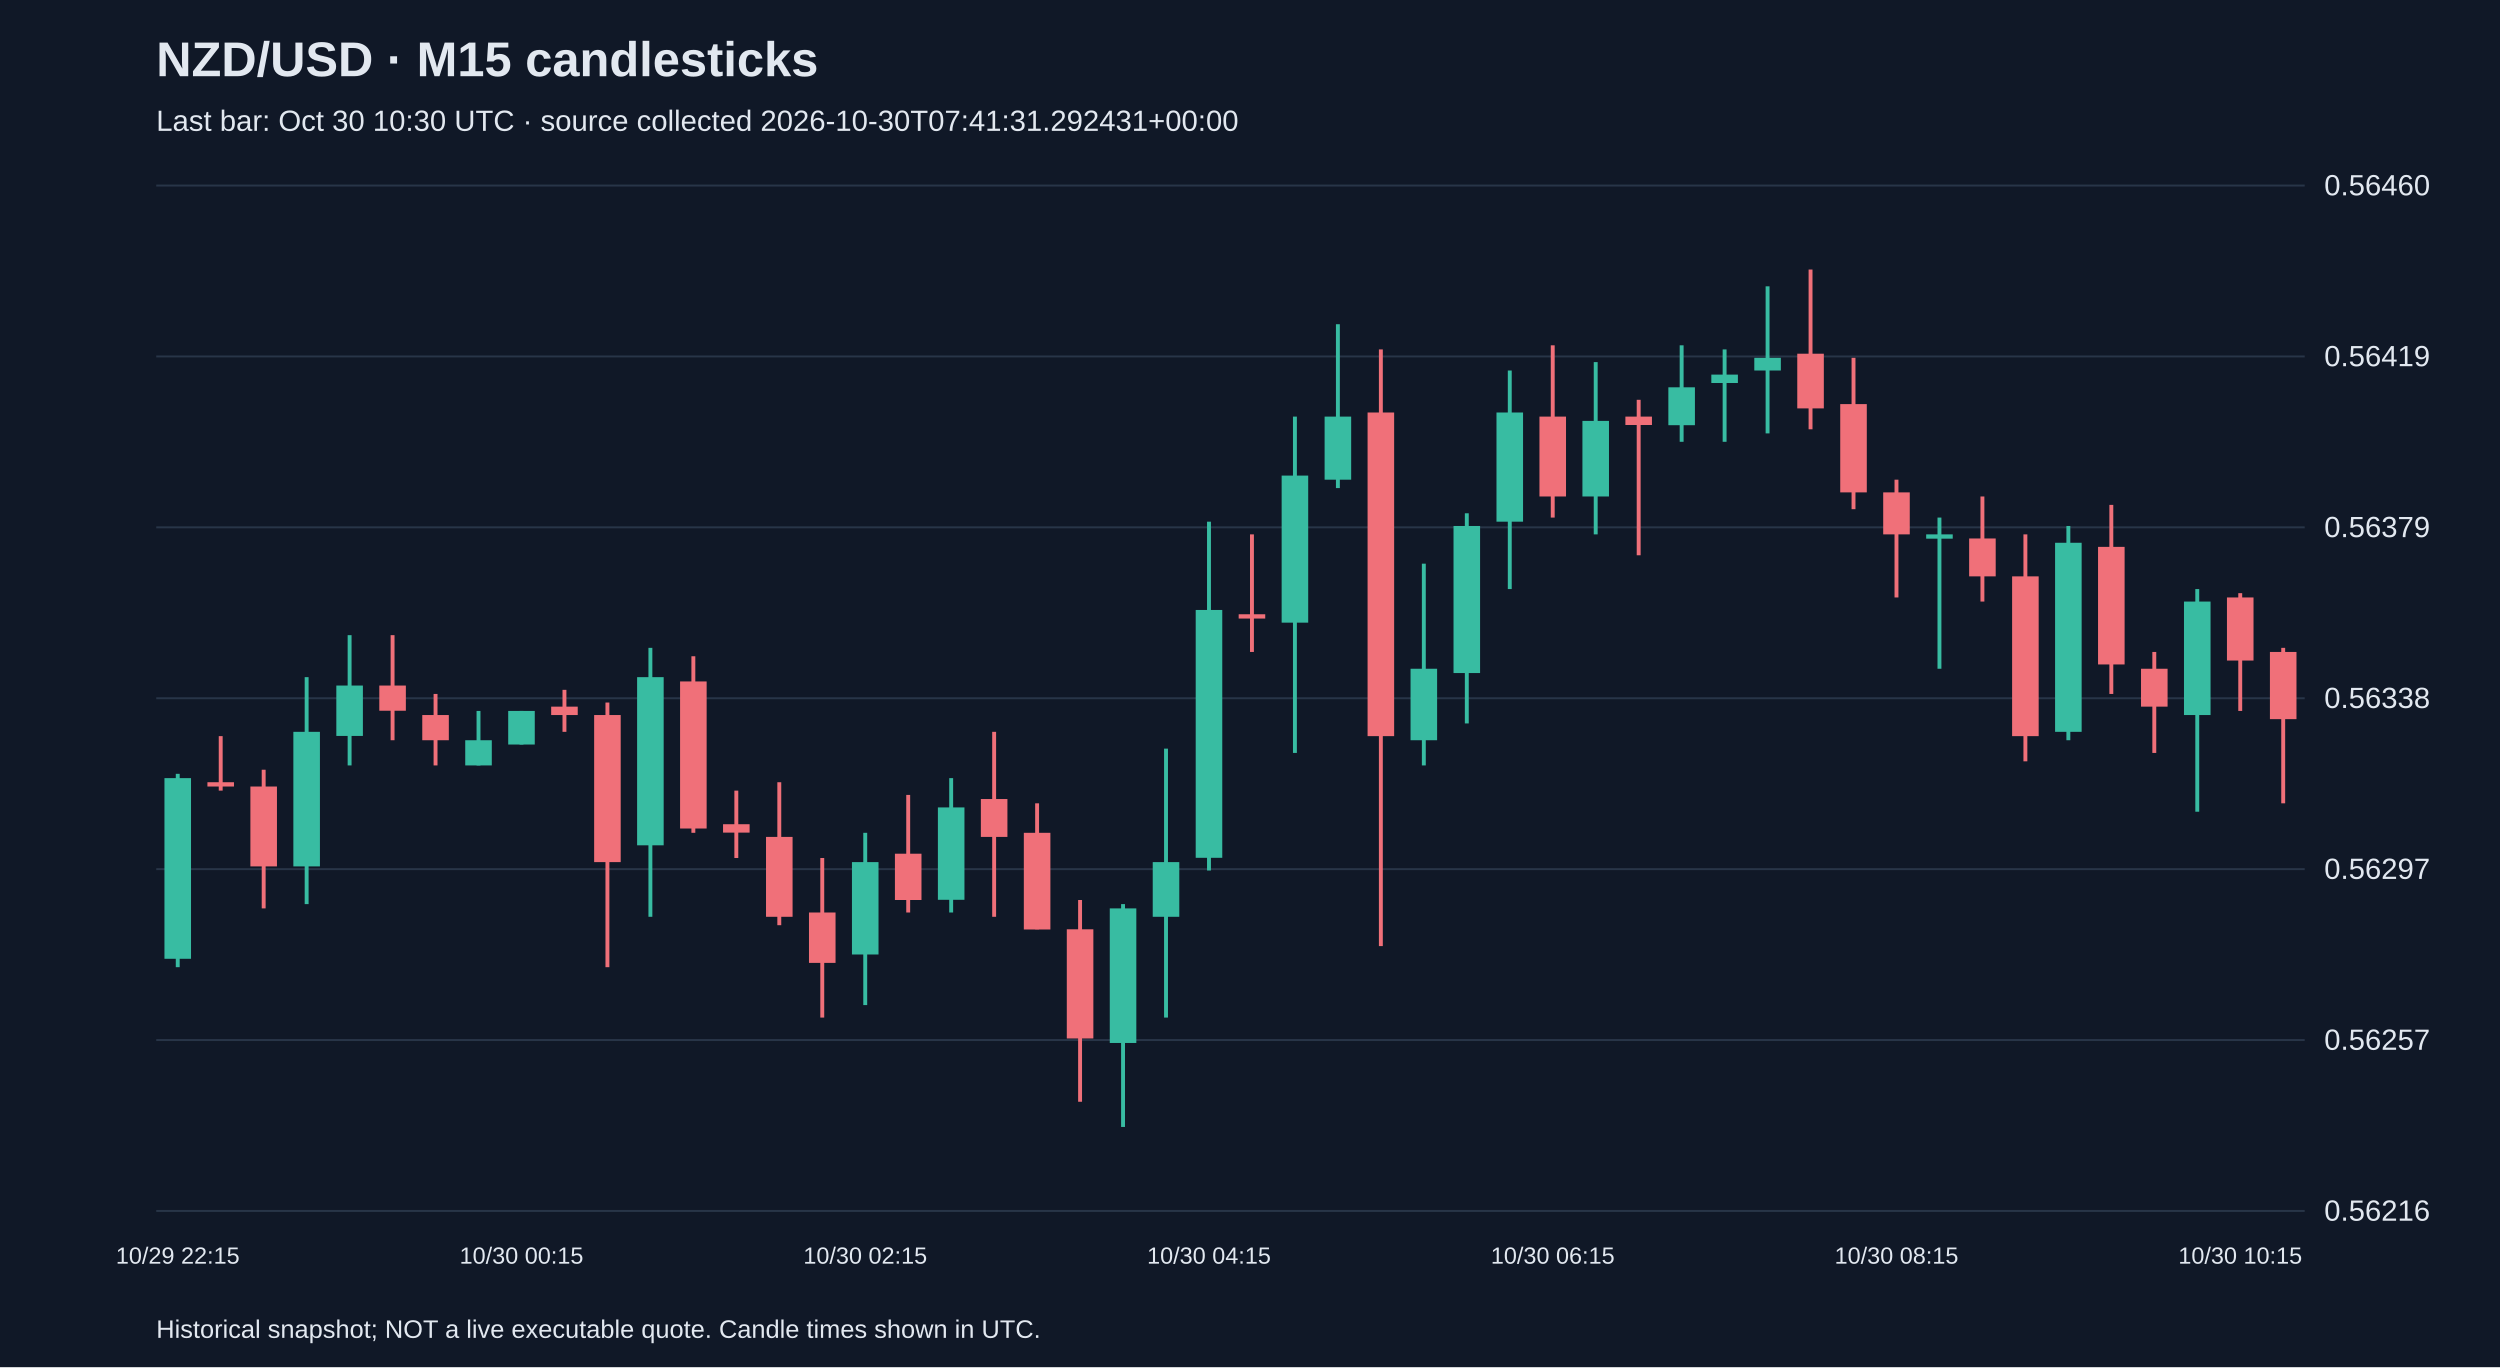
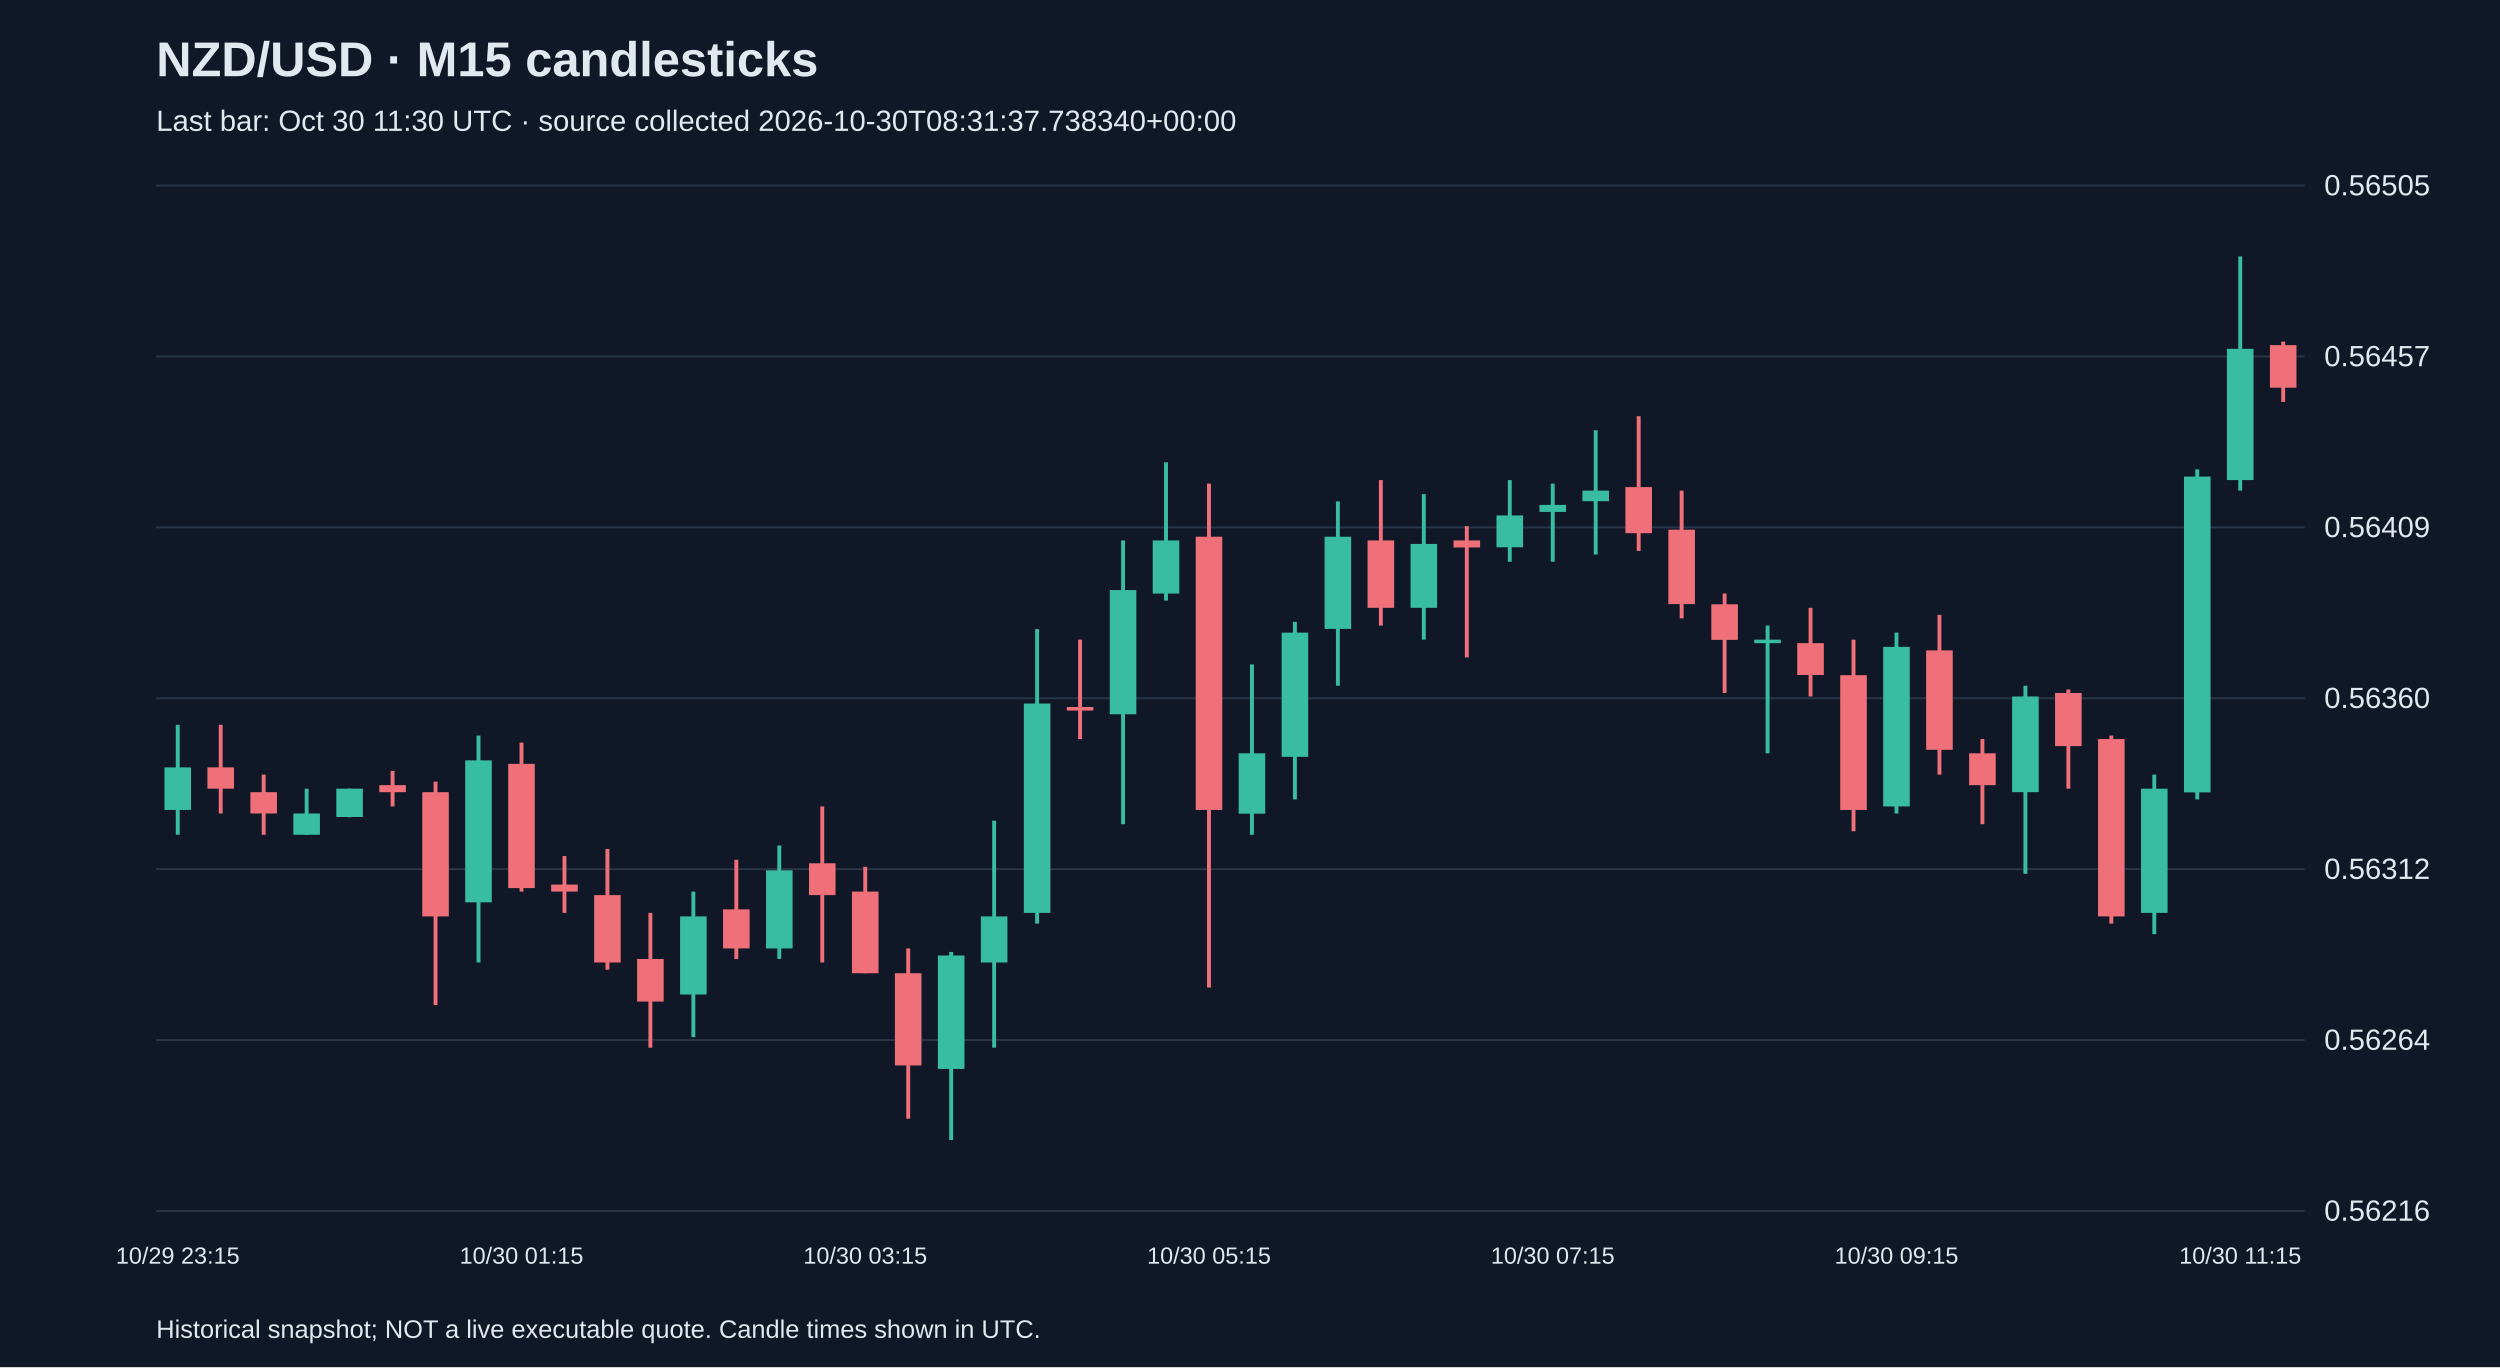
<svg xmlns="http://www.w3.org/2000/svg" viewBox="0 0 1280 700">
  <rect width="100%" height="100%" fill="#101827" />
  <style>text{font-family:Arial,sans-serif;fill:#e2e8f0}</style>
  <text x="80" y="39" font-size="25" font-weight="bold">NZD/USD · M15 candlesticks</text>
-   <text x="80" y="67" font-size="15" fill="#a6b1c5">Last bar: Oct 30 10:30 UTC · source collected 2026-10-30T07:41:31.292431+00:00</text>
+   <text x="80" y="67" font-size="15" fill="#a6b1c5">Last bar: Oct 30 11:30 UTC · source collected 2026-10-30T08:31:37.738340+00:00</text>
  <line x1="80" y1="620.0" x2="1180" y2="620.0" stroke="#283548" />
  <text x="1190" y="625.0" font-size="15">0.56216</text>
  <line x1="80" y1="532.5" x2="1180" y2="532.5" stroke="#283548" />
-   <text x="1190" y="537.5" font-size="15">0.56257</text>
+   <text x="1190" y="537.5" font-size="15">0.56264</text>
  <line x1="80" y1="445.0" x2="1180" y2="445.0" stroke="#283548" />
-   <text x="1190" y="450.0" font-size="15">0.56297</text>
+   <text x="1190" y="450.0" font-size="15">0.56312</text>
  <line x1="80" y1="357.5" x2="1180" y2="357.5" stroke="#283548" />
-   <text x="1190" y="362.5" font-size="15">0.56338</text>
+   <text x="1190" y="362.5" font-size="15">0.56360</text>
  <line x1="80" y1="270.0" x2="1180" y2="270.0" stroke="#283548" />
-   <text x="1190" y="275.0" font-size="15">0.56379</text>
+   <text x="1190" y="275.0" font-size="15">0.56409</text>
  <line x1="80" y1="182.5" x2="1180" y2="182.5" stroke="#283548" />
-   <text x="1190" y="187.5" font-size="15">0.56419</text>
+   <text x="1190" y="187.5" font-size="15">0.56457</text>
  <line x1="80" y1="95.0" x2="1180" y2="95.0" stroke="#283548" />
-   <text x="1190" y="100.0" font-size="15">0.56460</text>
-   <line x1="91.0" y1="396.2" x2="91.0" y2="495.2" stroke="#38bca2" stroke-width="2" />
-   <rect x="84.2" y="398.4" width="13.6" height="92.5" fill="#38bca2" />
-   <text x="91.0" y="647" text-anchor="middle" font-size="12">10/29 22:15</text>
-   <line x1="113.0" y1="376.9" x2="113.0" y2="404.8" stroke="#f07079" stroke-width="2" />
-   <rect x="106.2" y="400.5" width="13.6" height="2.2" fill="#f07079" />
-   <line x1="135.0" y1="394.1" x2="135.0" y2="465.1" stroke="#f07079" stroke-width="2" />
-   <rect x="128.2" y="402.7" width="13.6" height="40.9" fill="#f07079" />
-   <line x1="157.0" y1="346.7" x2="157.0" y2="462.9" stroke="#38bca2" stroke-width="2" />
-   <rect x="150.2" y="374.7" width="13.6" height="68.9" fill="#38bca2" />
-   <line x1="179.0" y1="325.2" x2="179.0" y2="391.9" stroke="#38bca2" stroke-width="2" />
-   <rect x="172.2" y="351.0" width="13.6" height="25.8" fill="#38bca2" />
-   <line x1="201.0" y1="325.2" x2="201.0" y2="379.0" stroke="#f07079" stroke-width="2" />
-   <rect x="194.2" y="351.0" width="13.6" height="12.9" fill="#f07079" />
-   <line x1="223.0" y1="355.3" x2="223.0" y2="391.9" stroke="#f07079" stroke-width="2" />
-   <rect x="216.2" y="366.1" width="13.6" height="12.9" fill="#f07079" />
-   <line x1="245.0" y1="364.0" x2="245.0" y2="391.9" stroke="#38bca2" stroke-width="2" />
-   <rect x="238.2" y="379.0" width="13.6" height="12.9" fill="#38bca2" />
-   <line x1="267.0" y1="364.0" x2="267.0" y2="381.2" stroke="#38bca2" stroke-width="2" />
-   <rect x="260.2" y="364.0" width="13.6" height="17.2" fill="#38bca2" />
-   <text x="267.0" y="647" text-anchor="middle" font-size="12">10/30 00:15</text>
-   <line x1="289.0" y1="353.2" x2="289.0" y2="374.7" stroke="#f07079" stroke-width="2" />
-   <rect x="282.2" y="361.8" width="13.6" height="4.3" fill="#f07079" />
-   <line x1="311.0" y1="359.7" x2="311.0" y2="495.2" stroke="#f07079" stroke-width="2" />
-   <rect x="304.2" y="366.1" width="13.6" height="75.3" fill="#f07079" />
-   <line x1="333.0" y1="331.7" x2="333.0" y2="469.4" stroke="#38bca2" stroke-width="2" />
-   <rect x="326.2" y="346.7" width="13.6" height="86.1" fill="#38bca2" />
-   <line x1="355.0" y1="336.0" x2="355.0" y2="426.4" stroke="#f07079" stroke-width="2" />
-   <rect x="348.2" y="348.9" width="13.6" height="75.3" fill="#f07079" />
-   <line x1="377.0" y1="404.8" x2="377.0" y2="439.3" stroke="#f07079" stroke-width="2" />
-   <rect x="370.2" y="422.0" width="13.6" height="4.3" fill="#f07079" />
-   <line x1="399.0" y1="400.5" x2="399.0" y2="473.7" stroke="#f07079" stroke-width="2" />
-   <rect x="392.2" y="428.5" width="13.6" height="40.9" fill="#f07079" />
-   <line x1="421.0" y1="439.3" x2="421.0" y2="521.0" stroke="#f07079" stroke-width="2" />
-   <rect x="414.2" y="467.2" width="13.6" height="25.8" fill="#f07079" />
-   <line x1="443.0" y1="426.4" x2="443.0" y2="514.6" stroke="#38bca2" stroke-width="2" />
-   <rect x="436.2" y="441.4" width="13.6" height="47.3" fill="#38bca2" />
-   <text x="443.0" y="647" text-anchor="middle" font-size="12">10/30 02:15</text>
-   <line x1="465.0" y1="407.0" x2="465.0" y2="467.2" stroke="#f07079" stroke-width="2" />
-   <rect x="458.2" y="437.1" width="13.6" height="23.7" fill="#f07079" />
-   <line x1="487.0" y1="398.4" x2="487.0" y2="467.2" stroke="#38bca2" stroke-width="2" />
-   <rect x="480.2" y="413.4" width="13.6" height="47.3" fill="#38bca2" />
-   <line x1="509.0" y1="374.7" x2="509.0" y2="469.4" stroke="#f07079" stroke-width="2" />
-   <rect x="502.2" y="409.1" width="13.6" height="19.4" fill="#f07079" />
-   <line x1="531.0" y1="411.3" x2="531.0" y2="475.8" stroke="#f07079" stroke-width="2" />
-   <rect x="524.2" y="426.4" width="13.6" height="49.5" fill="#f07079" />
-   <line x1="553.0" y1="460.8" x2="553.0" y2="564.1" stroke="#f07079" stroke-width="2" />
-   <rect x="546.2" y="475.8" width="13.6" height="55.9" fill="#f07079" />
-   <line x1="575.0" y1="462.9" x2="575.0" y2="577.0" stroke="#38bca2" stroke-width="2" />
-   <rect x="568.2" y="465.1" width="13.6" height="68.9" fill="#38bca2" />
-   <line x1="597.0" y1="383.3" x2="597.0" y2="521.0" stroke="#38bca2" stroke-width="2" />
-   <rect x="590.2" y="441.4" width="13.6" height="28.0" fill="#38bca2" />
-   <line x1="619.0" y1="267.1" x2="619.0" y2="445.7" stroke="#38bca2" stroke-width="2" />
-   <rect x="612.2" y="312.3" width="13.6" height="126.9" fill="#38bca2" />
-   <text x="619.0" y="647" text-anchor="middle" font-size="12">10/30 04:15</text>
-   <line x1="641.0" y1="273.6" x2="641.0" y2="333.8" stroke="#f07079" stroke-width="2" />
-   <rect x="634.2" y="314.5" width="13.6" height="2.2" fill="#f07079" />
-   <line x1="663.0" y1="213.3" x2="663.0" y2="385.5" stroke="#38bca2" stroke-width="2" />
-   <rect x="656.2" y="243.5" width="13.6" height="75.3" fill="#38bca2" />
-   <line x1="685.0" y1="166.0" x2="685.0" y2="249.9" stroke="#38bca2" stroke-width="2" />
-   <rect x="678.2" y="213.3" width="13.6" height="32.3" fill="#38bca2" />
-   <line x1="707.0" y1="178.9" x2="707.0" y2="484.4" stroke="#f07079" stroke-width="2" />
-   <rect x="700.2" y="211.2" width="13.6" height="165.7" fill="#f07079" />
-   <line x1="729.0" y1="288.6" x2="729.0" y2="391.9" stroke="#38bca2" stroke-width="2" />
-   <rect x="722.2" y="342.4" width="13.6" height="36.6" fill="#38bca2" />
-   <line x1="751.0" y1="262.8" x2="751.0" y2="370.4" stroke="#38bca2" stroke-width="2" />
-   <rect x="744.2" y="269.3" width="13.6" height="75.3" fill="#38bca2" />
-   <line x1="773.0" y1="189.7" x2="773.0" y2="301.6" stroke="#38bca2" stroke-width="2" />
-   <rect x="766.2" y="211.2" width="13.6" height="55.9" fill="#38bca2" />
-   <line x1="795.0" y1="176.8" x2="795.0" y2="265.0" stroke="#f07079" stroke-width="2" />
-   <rect x="788.2" y="213.3" width="13.6" height="40.9" fill="#f07079" />
-   <text x="795.0" y="647" text-anchor="middle" font-size="12">10/30 06:15</text>
-   <line x1="817.0" y1="185.4" x2="817.0" y2="273.6" stroke="#38bca2" stroke-width="2" />
-   <rect x="810.2" y="215.5" width="13.6" height="38.7" fill="#38bca2" />
-   <line x1="839.0" y1="204.7" x2="839.0" y2="284.3" stroke="#f07079" stroke-width="2" />
-   <rect x="832.2" y="213.3" width="13.6" height="4.3" fill="#f07079" />
-   <line x1="861.0" y1="176.8" x2="861.0" y2="226.2" stroke="#38bca2" stroke-width="2" />
-   <rect x="854.2" y="198.3" width="13.6" height="19.4" fill="#38bca2" />
-   <line x1="883.0" y1="178.9" x2="883.0" y2="226.2" stroke="#38bca2" stroke-width="2" />
-   <rect x="876.2" y="191.8" width="13.6" height="4.3" fill="#38bca2" />
-   <line x1="905.0" y1="146.6" x2="905.0" y2="221.9" stroke="#38bca2" stroke-width="2" />
-   <rect x="898.2" y="183.2" width="13.6" height="6.5" fill="#38bca2" />
-   <line x1="927.0" y1="138.0" x2="927.0" y2="219.8" stroke="#f07079" stroke-width="2" />
-   <rect x="920.2" y="181.1" width="13.6" height="28.0" fill="#f07079" />
-   <line x1="949.0" y1="183.2" x2="949.0" y2="260.7" stroke="#f07079" stroke-width="2" />
-   <rect x="942.2" y="206.9" width="13.6" height="45.2" fill="#f07079" />
-   <line x1="971.0" y1="245.6" x2="971.0" y2="305.9" stroke="#f07079" stroke-width="2" />
-   <rect x="964.2" y="252.1" width="13.6" height="21.5" fill="#f07079" />
-   <text x="971.0" y="647" text-anchor="middle" font-size="12">10/30 08:15</text>
-   <line x1="993.0" y1="265.0" x2="993.0" y2="342.4" stroke="#38bca2" stroke-width="2" />
-   <rect x="986.2" y="273.6" width="13.6" height="2.2" fill="#38bca2" />
-   <line x1="1015.0" y1="254.2" x2="1015.0" y2="308.0" stroke="#f07079" stroke-width="2" />
-   <rect x="1008.2" y="275.7" width="13.6" height="19.4" fill="#f07079" />
-   <line x1="1037.0" y1="273.6" x2="1037.0" y2="389.8" stroke="#f07079" stroke-width="2" />
-   <rect x="1030.2" y="295.1" width="13.6" height="81.8" fill="#f07079" />
-   <line x1="1059.0" y1="269.3" x2="1059.0" y2="379.0" stroke="#38bca2" stroke-width="2" />
-   <rect x="1052.2" y="277.9" width="13.6" height="96.8" fill="#38bca2" />
-   <line x1="1081.0" y1="258.5" x2="1081.0" y2="355.3" stroke="#f07079" stroke-width="2" />
-   <rect x="1074.2" y="280.0" width="13.6" height="60.2" fill="#f07079" />
-   <line x1="1103.0" y1="333.8" x2="1103.0" y2="385.5" stroke="#f07079" stroke-width="2" />
-   <rect x="1096.2" y="342.4" width="13.6" height="19.4" fill="#f07079" />
-   <line x1="1125.0" y1="301.6" x2="1125.0" y2="415.6" stroke="#38bca2" stroke-width="2" />
-   <rect x="1118.2" y="308.0" width="13.6" height="58.1" fill="#38bca2" />
-   <line x1="1147.0" y1="303.7" x2="1147.0" y2="364.0" stroke="#f07079" stroke-width="2" />
-   <rect x="1140.2" y="305.9" width="13.6" height="32.3" fill="#f07079" />
-   <text x="1147.0" y="647" text-anchor="middle" font-size="12">10/30 10:15</text>
-   <line x1="1169.0" y1="331.7" x2="1169.0" y2="411.3" stroke="#f07079" stroke-width="2" />
-   <rect x="1162.2" y="333.8" width="13.6" height="34.4" fill="#f07079" />
+   <text x="1190" y="100.0" font-size="15">0.56505</text>
+   <line x1="91.0" y1="371.1" x2="91.0" y2="427.4" stroke="#38bca2" stroke-width="2" />
+   <rect x="84.2" y="392.9" width="13.6" height="21.8" fill="#38bca2" />
+   <text x="91.0" y="647" text-anchor="middle" font-size="12">10/29 23:15</text>
+   <line x1="113.0" y1="371.1" x2="113.0" y2="416.5" stroke="#f07079" stroke-width="2" />
+   <rect x="106.2" y="392.9" width="13.6" height="10.9" fill="#f07079" />
+   <line x1="135.0" y1="396.6" x2="135.0" y2="427.4" stroke="#f07079" stroke-width="2" />
+   <rect x="128.2" y="405.6" width="13.6" height="10.9" fill="#f07079" />
+   <line x1="157.0" y1="403.8" x2="157.0" y2="427.4" stroke="#38bca2" stroke-width="2" />
+   <rect x="150.2" y="416.5" width="13.6" height="10.9" fill="#38bca2" />
+   <line x1="179.0" y1="403.8" x2="179.0" y2="418.4" stroke="#38bca2" stroke-width="2" />
+   <rect x="172.2" y="403.8" width="13.6" height="14.5" fill="#38bca2" />
+   <line x1="201.0" y1="394.7" x2="201.0" y2="412.9" stroke="#f07079" stroke-width="2" />
+   <rect x="194.2" y="402.0" width="13.6" height="3.6" fill="#f07079" />
+   <line x1="223.0" y1="400.2" x2="223.0" y2="514.6" stroke="#f07079" stroke-width="2" />
+   <rect x="216.2" y="405.6" width="13.6" height="63.6" fill="#f07079" />
+   <line x1="245.0" y1="376.6" x2="245.0" y2="492.8" stroke="#38bca2" stroke-width="2" />
+   <rect x="238.2" y="389.3" width="13.6" height="72.7" fill="#38bca2" />
+   <line x1="267.0" y1="380.2" x2="267.0" y2="456.5" stroke="#f07079" stroke-width="2" />
+   <rect x="260.2" y="391.1" width="13.6" height="63.6" fill="#f07079" />
+   <text x="267.0" y="647" text-anchor="middle" font-size="12">10/30 01:15</text>
+   <line x1="289.0" y1="438.3" x2="289.0" y2="467.4" stroke="#f07079" stroke-width="2" />
+   <rect x="282.2" y="452.9" width="13.6" height="3.6" fill="#f07079" />
+   <line x1="311.0" y1="434.7" x2="311.0" y2="496.5" stroke="#f07079" stroke-width="2" />
+   <rect x="304.2" y="458.3" width="13.6" height="34.5" fill="#f07079" />
+   <line x1="333.0" y1="467.4" x2="333.0" y2="536.4" stroke="#f07079" stroke-width="2" />
+   <rect x="326.2" y="491.0" width="13.6" height="21.8" fill="#f07079" />
+   <line x1="355.0" y1="456.5" x2="355.0" y2="531.0" stroke="#38bca2" stroke-width="2" />
+   <rect x="348.2" y="469.2" width="13.6" height="40.0" fill="#38bca2" />
+   <line x1="377.0" y1="440.2" x2="377.0" y2="491.0" stroke="#f07079" stroke-width="2" />
+   <rect x="370.2" y="465.6" width="13.6" height="20.0" fill="#f07079" />
+   <line x1="399.0" y1="432.9" x2="399.0" y2="491.0" stroke="#38bca2" stroke-width="2" />
+   <rect x="392.2" y="445.6" width="13.6" height="40.0" fill="#38bca2" />
+   <line x1="421.0" y1="412.9" x2="421.0" y2="492.8" stroke="#f07079" stroke-width="2" />
+   <rect x="414.2" y="442.0" width="13.6" height="16.3" fill="#f07079" />
+   <line x1="443.0" y1="443.8" x2="443.0" y2="498.3" stroke="#f07079" stroke-width="2" />
+   <rect x="436.2" y="456.5" width="13.6" height="41.8" fill="#f07079" />
+   <text x="443.0" y="647" text-anchor="middle" font-size="12">10/30 03:15</text>
+   <line x1="465.0" y1="485.6" x2="465.0" y2="572.8" stroke="#f07079" stroke-width="2" />
+   <rect x="458.2" y="498.3" width="13.6" height="47.2" fill="#f07079" />
+   <line x1="487.0" y1="487.4" x2="487.0" y2="583.7" stroke="#38bca2" stroke-width="2" />
+   <rect x="480.2" y="489.2" width="13.6" height="58.1" fill="#38bca2" />
+   <line x1="509.0" y1="420.2" x2="509.0" y2="536.4" stroke="#38bca2" stroke-width="2" />
+   <rect x="502.2" y="469.2" width="13.6" height="23.6" fill="#38bca2" />
+   <line x1="531.0" y1="322.1" x2="531.0" y2="472.9" stroke="#38bca2" stroke-width="2" />
+   <rect x="524.2" y="360.2" width="13.6" height="107.2" fill="#38bca2" />
+   <line x1="553.0" y1="327.5" x2="553.0" y2="378.4" stroke="#f07079" stroke-width="2" />
+   <rect x="546.2" y="362.0" width="13.6" height="1.8" fill="#f07079" />
+   <line x1="575.0" y1="276.7" x2="575.0" y2="422.0" stroke="#38bca2" stroke-width="2" />
+   <rect x="568.2" y="302.1" width="13.6" height="63.6" fill="#38bca2" />
+   <line x1="597.0" y1="236.7" x2="597.0" y2="307.5" stroke="#38bca2" stroke-width="2" />
+   <rect x="590.2" y="276.7" width="13.6" height="27.2" fill="#38bca2" />
+   <line x1="619.0" y1="247.6" x2="619.0" y2="505.6" stroke="#f07079" stroke-width="2" />
+   <rect x="612.2" y="274.8" width="13.6" height="139.9" fill="#f07079" />
+   <text x="619.0" y="647" text-anchor="middle" font-size="12">10/30 05:15</text>
+   <line x1="641.0" y1="340.2" x2="641.0" y2="427.4" stroke="#38bca2" stroke-width="2" />
+   <rect x="634.2" y="385.7" width="13.6" height="30.9" fill="#38bca2" />
+   <line x1="663.0" y1="318.4" x2="663.0" y2="409.3" stroke="#38bca2" stroke-width="2" />
+   <rect x="656.2" y="323.9" width="13.6" height="63.6" fill="#38bca2" />
+   <line x1="685.0" y1="256.7" x2="685.0" y2="351.1" stroke="#38bca2" stroke-width="2" />
+   <rect x="678.2" y="274.8" width="13.6" height="47.2" fill="#38bca2" />
+   <line x1="707.0" y1="245.8" x2="707.0" y2="320.3" stroke="#f07079" stroke-width="2" />
+   <rect x="700.2" y="276.7" width="13.6" height="34.5" fill="#f07079" />
+   <line x1="729.0" y1="253.0" x2="729.0" y2="327.5" stroke="#38bca2" stroke-width="2" />
+   <rect x="722.2" y="278.5" width="13.6" height="32.7" fill="#38bca2" />
+   <line x1="751.0" y1="269.4" x2="751.0" y2="336.6" stroke="#f07079" stroke-width="2" />
+   <rect x="744.2" y="276.7" width="13.6" height="3.6" fill="#f07079" />
+   <line x1="773.0" y1="245.8" x2="773.0" y2="287.6" stroke="#38bca2" stroke-width="2" />
+   <rect x="766.2" y="263.9" width="13.6" height="16.3" fill="#38bca2" />
+   <line x1="795.0" y1="247.6" x2="795.0" y2="287.6" stroke="#38bca2" stroke-width="2" />
+   <rect x="788.2" y="258.5" width="13.6" height="3.6" fill="#38bca2" />
+   <text x="795.0" y="647" text-anchor="middle" font-size="12">10/30 07:15</text>
+   <line x1="817.0" y1="220.3" x2="817.0" y2="283.9" stroke="#38bca2" stroke-width="2" />
+   <rect x="810.2" y="251.2" width="13.6" height="5.4" fill="#38bca2" />
+   <line x1="839.0" y1="213.1" x2="839.0" y2="282.1" stroke="#f07079" stroke-width="2" />
+   <rect x="832.2" y="249.4" width="13.6" height="23.6" fill="#f07079" />
+   <line x1="861.0" y1="251.2" x2="861.0" y2="316.6" stroke="#f07079" stroke-width="2" />
+   <rect x="854.2" y="271.2" width="13.6" height="38.1" fill="#f07079" />
+   <line x1="883.0" y1="303.9" x2="883.0" y2="354.8" stroke="#f07079" stroke-width="2" />
+   <rect x="876.2" y="309.4" width="13.6" height="18.2" fill="#f07079" />
+   <line x1="905.0" y1="320.3" x2="905.0" y2="385.7" stroke="#38bca2" stroke-width="2" />
+   <rect x="898.2" y="327.5" width="13.6" height="1.8" fill="#38bca2" />
+   <line x1="927.0" y1="311.2" x2="927.0" y2="356.6" stroke="#f07079" stroke-width="2" />
+   <rect x="920.2" y="329.3" width="13.6" height="16.3" fill="#f07079" />
+   <line x1="949.0" y1="327.5" x2="949.0" y2="425.6" stroke="#f07079" stroke-width="2" />
+   <rect x="942.2" y="345.7" width="13.6" height="69.0" fill="#f07079" />
+   <line x1="971.0" y1="323.9" x2="971.0" y2="416.5" stroke="#38bca2" stroke-width="2" />
+   <rect x="964.2" y="331.2" width="13.6" height="81.7" fill="#38bca2" />
+   <text x="971.0" y="647" text-anchor="middle" font-size="12">10/30 09:15</text>
+   <line x1="993.0" y1="314.8" x2="993.0" y2="396.6" stroke="#f07079" stroke-width="2" />
+   <rect x="986.2" y="333.0" width="13.6" height="50.9" fill="#f07079" />
+   <line x1="1015.0" y1="378.4" x2="1015.0" y2="422.0" stroke="#f07079" stroke-width="2" />
+   <rect x="1008.2" y="385.7" width="13.6" height="16.3" fill="#f07079" />
+   <line x1="1037.0" y1="351.1" x2="1037.0" y2="447.4" stroke="#38bca2" stroke-width="2" />
+   <rect x="1030.2" y="356.6" width="13.6" height="49.0" fill="#38bca2" />
+   <line x1="1059.0" y1="353.0" x2="1059.0" y2="403.8" stroke="#f07079" stroke-width="2" />
+   <rect x="1052.2" y="354.8" width="13.6" height="27.2" fill="#f07079" />
+   <line x1="1081.0" y1="376.6" x2="1081.0" y2="472.9" stroke="#f07079" stroke-width="2" />
+   <rect x="1074.2" y="378.4" width="13.6" height="90.8" fill="#f07079" />
+   <line x1="1103.0" y1="396.6" x2="1103.0" y2="478.3" stroke="#38bca2" stroke-width="2" />
+   <rect x="1096.2" y="403.8" width="13.6" height="63.6" fill="#38bca2" />
+   <line x1="1125.0" y1="240.3" x2="1125.0" y2="409.3" stroke="#38bca2" stroke-width="2" />
+   <rect x="1118.2" y="244.0" width="13.6" height="161.7" fill="#38bca2" />
+   <line x1="1147.0" y1="131.3" x2="1147.0" y2="251.2" stroke="#38bca2" stroke-width="2" />
+   <rect x="1140.2" y="178.6" width="13.6" height="67.2" fill="#38bca2" />
+   <text x="1147.0" y="647" text-anchor="middle" font-size="12">10/30 11:15</text>
+   <line x1="1169.0" y1="174.9" x2="1169.0" y2="205.8" stroke="#f07079" stroke-width="2" />
+   <rect x="1162.2" y="176.7" width="13.6" height="21.8" fill="#f07079" />
  <text x="80" y="685" font-size="13">Historical snapshot; NOT a live executable quote. Candle times shown in UTC.</text>
</svg>
